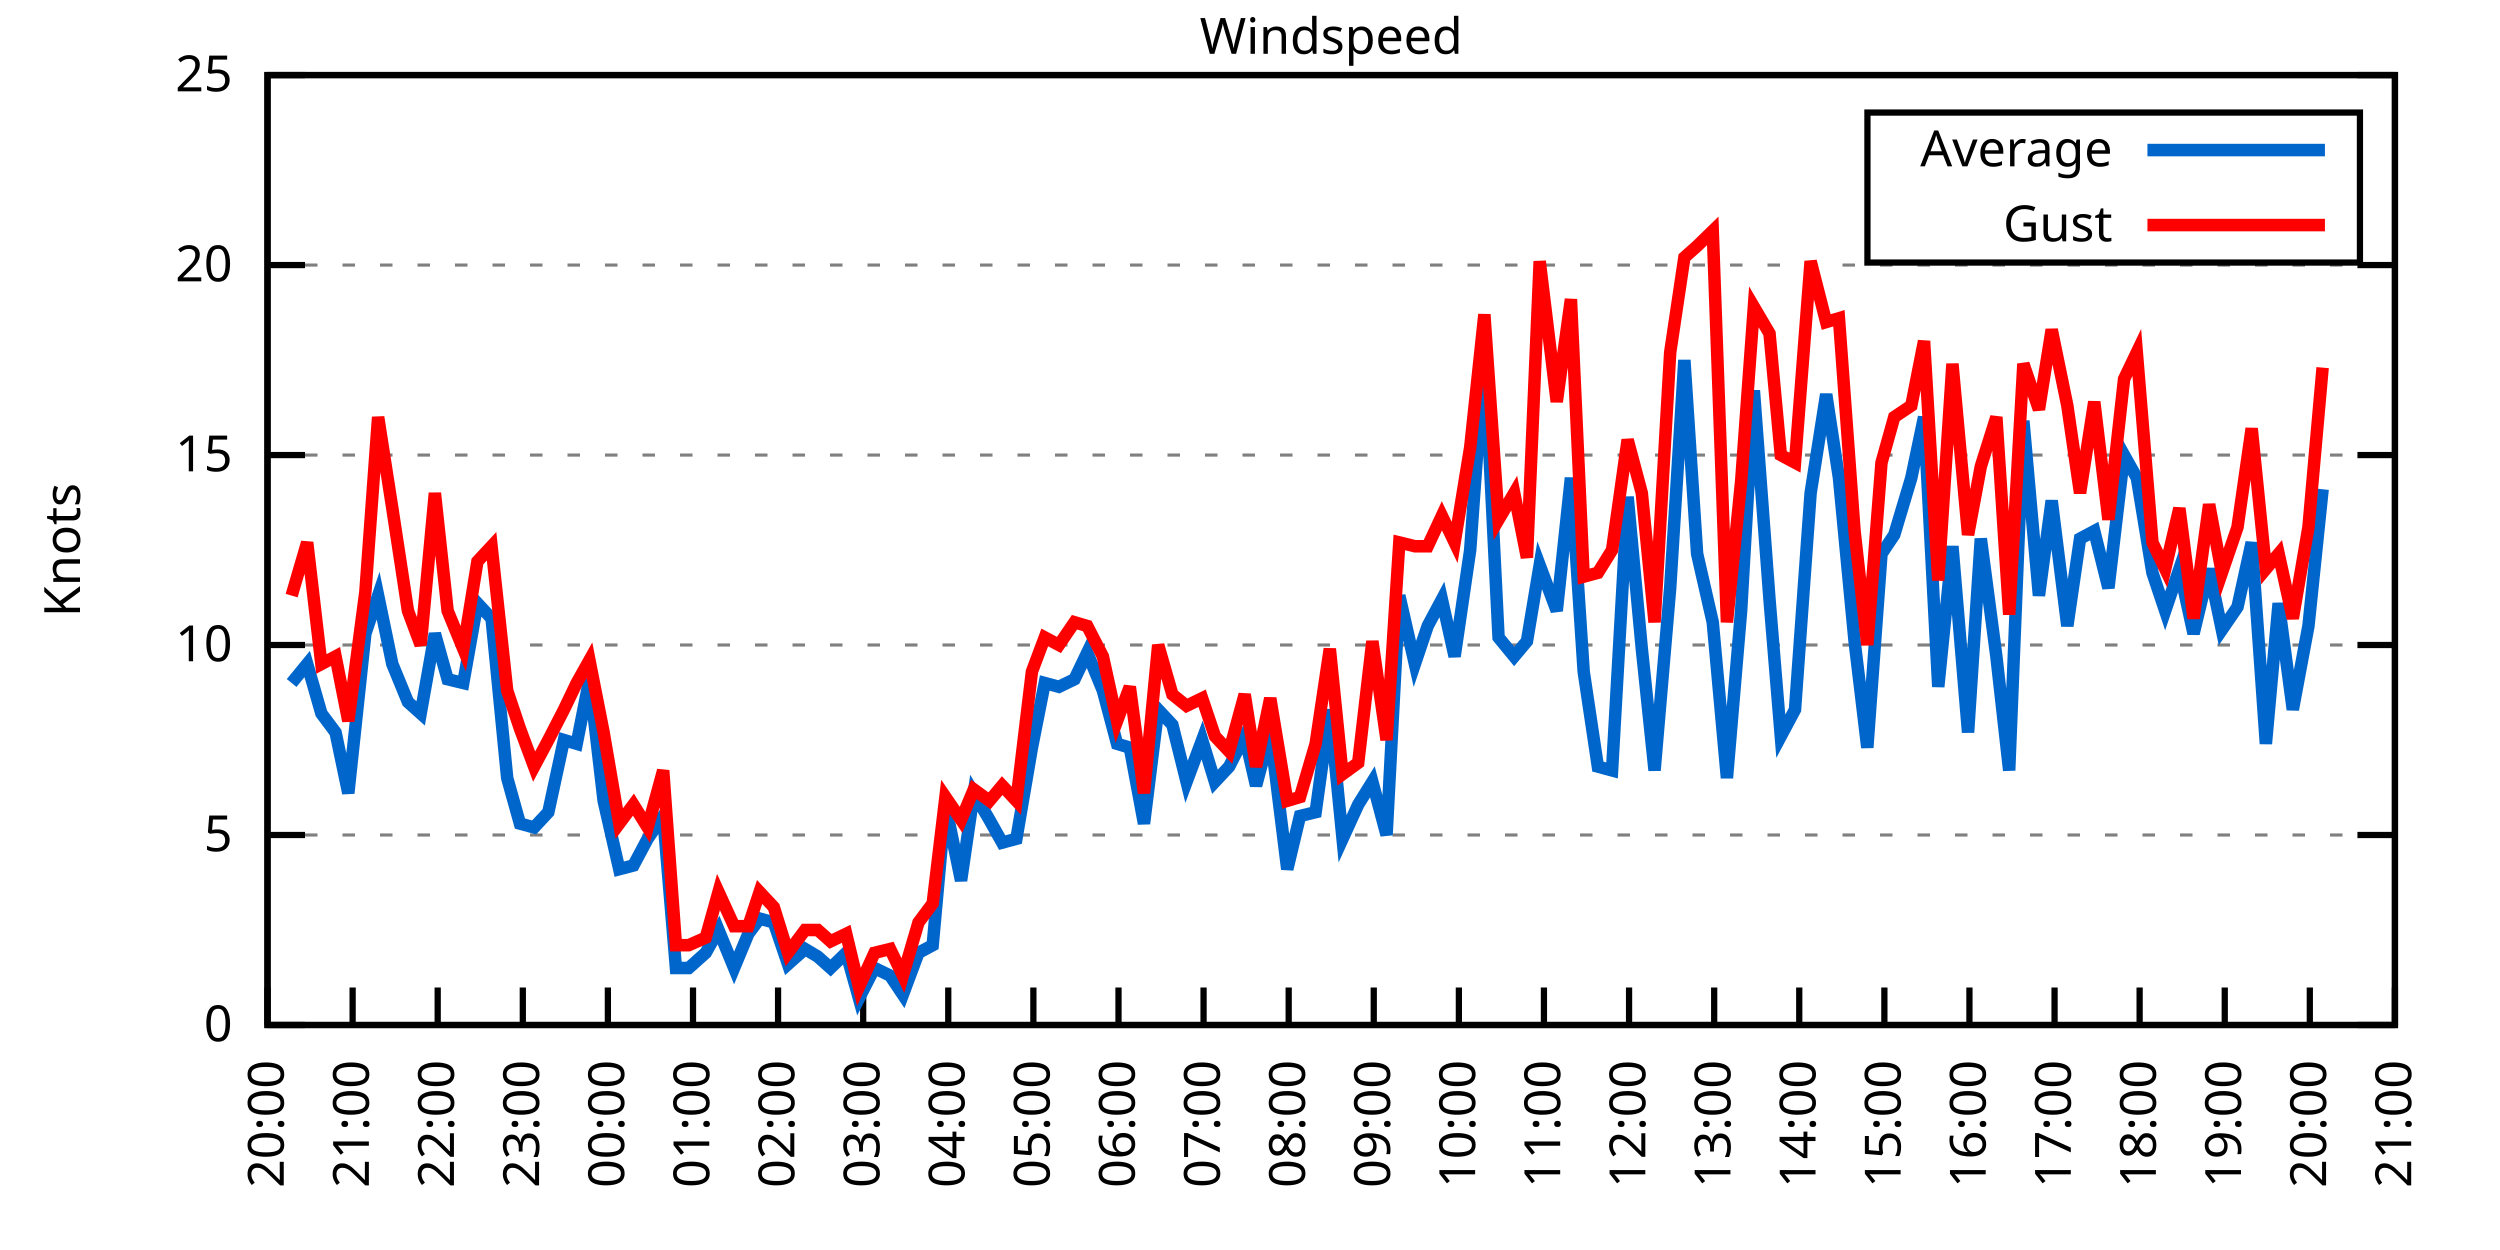
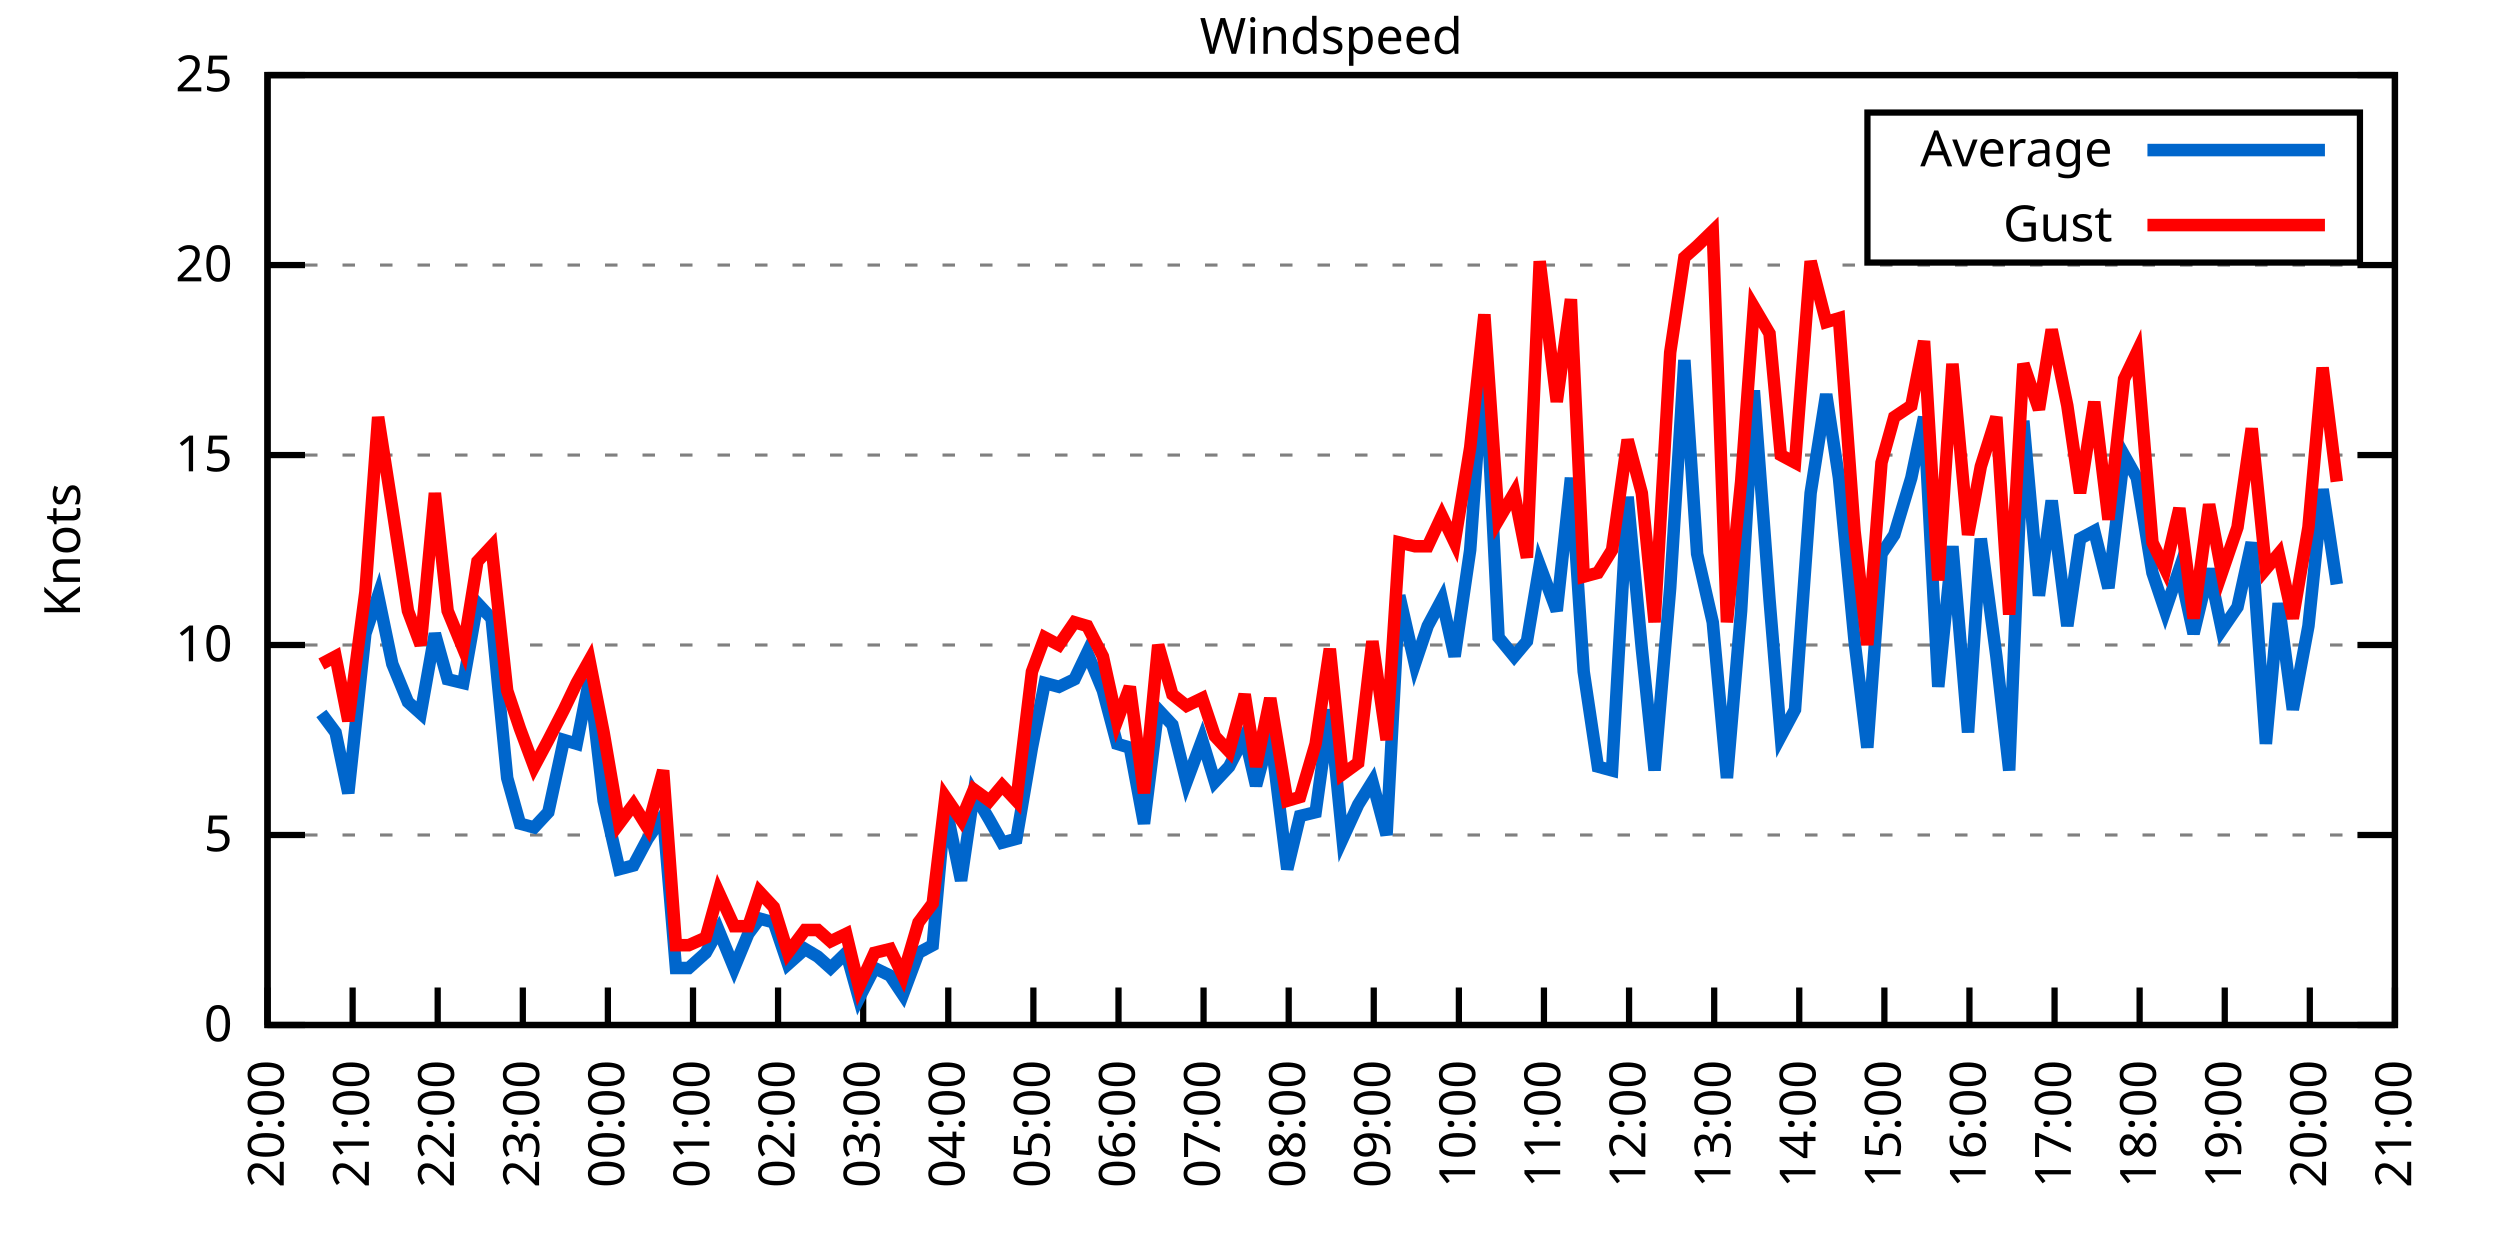
<svg xmlns="http://www.w3.org/2000/svg" xmlns:xlink="http://www.w3.org/1999/xlink" width="400" height="200" viewBox="0 0 400 200">
  <g id="gnuplot_canvas">
    <rect x="0" y="0" width="400" height="200" fill="none" />
    <defs>
      <circle id="gpDot" r="0.5" stroke-width="0.5" stroke="currentColor" />
      <path id="gpPt0" stroke-width="0.333" stroke="currentColor" d="M-1,0 h2 M0,-1 v2" />
      <path id="gpPt1" stroke-width="0.333" stroke="currentColor" d="M-1,-1 L1,1 M1,-1 L-1,1" />
      <path id="gpPt2" stroke-width="0.333" stroke="currentColor" d="M-1,0 L1,0 M0,-1 L0,1 M-1,-1 L1,1 M-1,1 L1,-1" />
      <rect id="gpPt3" stroke-width="0.333" stroke="currentColor" x="-1" y="-1" width="2" height="2" />
      <rect id="gpPt4" stroke-width="0.333" stroke="currentColor" fill="currentColor" x="-1" y="-1" width="2" height="2" />
      <circle id="gpPt5" stroke-width="0.333" stroke="currentColor" cx="0" cy="0" r="1" />
      <use xlink:href="#gpPt5" id="gpPt6" fill="currentColor" stroke="none" />
      <path id="gpPt7" stroke-width="0.333" stroke="currentColor" d="M0,-1.33 L-1.33,0.67 L1.33,0.67 z" />
      <use xlink:href="#gpPt7" id="gpPt8" fill="currentColor" stroke="none" />
      <use xlink:href="#gpPt7" id="gpPt9" stroke="currentColor" transform="rotate(180)" />
      <use xlink:href="#gpPt9" id="gpPt10" fill="currentColor" stroke="none" />
      <use xlink:href="#gpPt3" id="gpPt11" stroke="currentColor" transform="rotate(45)" />
      <use xlink:href="#gpPt11" id="gpPt12" fill="currentColor" stroke="none" />
      <path id="gpPt13" stroke-width="0.333" stroke="currentColor" d="M0,1.330 L1.265,0.411 L0.782,-1.067 L-0.782,-1.076 L-1.265,0.411 z" />
      <use xlink:href="#gpPt13" id="gpPt14" fill="currentColor" stroke="none" />
      <filter id="textbox" filterUnits="objectBoundingBox" x="0" y="0" height="1" width="1">
        <feFlood flood-color="white" flood-opacity="1" result="bgnd" />
        <feComposite in="SourceGraphic" in2="bgnd" operator="atop" />
      </filter>
      <filter id="greybox" filterUnits="objectBoundingBox" x="0" y="0" height="1" width="1">
        <feFlood flood-color="lightgrey" flood-opacity="1" result="grey" />
        <feComposite in="SourceGraphic" in2="grey" operator="atop" />
      </filter>
    </defs>
    <g fill="none" color="white" stroke="currentColor" stroke-width="1.00" stroke-linecap="butt" stroke-linejoin="miter">
</g>
    <g fill="none" color="black" stroke="currentColor" stroke-width="1.00" stroke-linecap="butt" stroke-linejoin="miter">
      <g stroke="none" shape-rendering="crispEdges">
        <polygon fill="rgb(255, 255, 255)" points="42.80,164.00 383.18,164.00 383.18,12.02 42.80,12.02 " />
      </g>
    </g>
    <g fill="none" color="black" stroke="currentColor" stroke-width="1.00" stroke-linecap="butt" stroke-linejoin="miter">
</g>
    <g fill="none" color="black" stroke="black" stroke-width="0.50" stroke-linecap="butt" stroke-linejoin="miter">
</g>
    <g fill="none" color="gray" stroke="currentColor" stroke-width="0.50" stroke-linecap="butt" stroke-linejoin="miter">
      <path stroke="gray" stroke-dasharray="2,4" class="gridline" d="M42.80,164.00 L383.19,164.00  " />
    </g>
    <g fill="none" color="gray" stroke="gray" stroke-width="1.00" stroke-linecap="butt" stroke-linejoin="miter">
</g>
    <g fill="none" color="black" stroke="currentColor" stroke-width="1.00" stroke-linecap="butt" stroke-linejoin="miter">
      <path stroke="black" d="M42.80,164.00 L48.80,164.00 M383.19,164.00 L377.19,164.00  " />
      <g transform="translate(37.20,166.60)" stroke="none" fill="black" font-family="Sans" font-size="8.00" text-anchor="end">
        <text>
          <tspan font-family="Sans"> 0</tspan>
        </text>
      </g>
    </g>
    <g fill="none" color="black" stroke="currentColor" stroke-width="1.00" stroke-linecap="butt" stroke-linejoin="miter">
</g>
    <g fill="none" color="black" stroke="black" stroke-width="0.50" stroke-linecap="butt" stroke-linejoin="miter">
</g>
    <g fill="none" color="gray" stroke="currentColor" stroke-width="0.50" stroke-linecap="butt" stroke-linejoin="miter">
      <path stroke="gray" stroke-dasharray="2,4" class="gridline" d="M42.80,133.60 L383.19,133.60  " />
    </g>
    <g fill="none" color="gray" stroke="gray" stroke-width="1.00" stroke-linecap="butt" stroke-linejoin="miter">
</g>
    <g fill="none" color="black" stroke="currentColor" stroke-width="1.00" stroke-linecap="butt" stroke-linejoin="miter">
      <path stroke="black" d="M42.80,133.60 L48.80,133.60 M383.19,133.60 L377.19,133.60  " />
      <g transform="translate(37.20,136.20)" stroke="none" fill="black" font-family="Sans" font-size="8.00" text-anchor="end">
        <text>
          <tspan font-family="Sans"> 5</tspan>
        </text>
      </g>
    </g>
    <g fill="none" color="black" stroke="currentColor" stroke-width="1.00" stroke-linecap="butt" stroke-linejoin="miter">
</g>
    <g fill="none" color="black" stroke="black" stroke-width="0.50" stroke-linecap="butt" stroke-linejoin="miter">
</g>
    <g fill="none" color="gray" stroke="currentColor" stroke-width="0.50" stroke-linecap="butt" stroke-linejoin="miter">
      <path stroke="gray" stroke-dasharray="2,4" class="gridline" d="M42.80,103.20 L383.19,103.20  " />
    </g>
    <g fill="none" color="gray" stroke="gray" stroke-width="1.00" stroke-linecap="butt" stroke-linejoin="miter">
</g>
    <g fill="none" color="black" stroke="currentColor" stroke-width="1.00" stroke-linecap="butt" stroke-linejoin="miter">
      <path stroke="black" d="M42.80,103.20 L48.80,103.20 M383.19,103.20 L377.19,103.20  " />
      <g transform="translate(37.20,105.80)" stroke="none" fill="black" font-family="Sans" font-size="8.00" text-anchor="end">
        <text>
          <tspan font-family="Sans"> 10</tspan>
        </text>
      </g>
    </g>
    <g fill="none" color="black" stroke="currentColor" stroke-width="1.00" stroke-linecap="butt" stroke-linejoin="miter">
</g>
    <g fill="none" color="black" stroke="black" stroke-width="0.50" stroke-linecap="butt" stroke-linejoin="miter">
</g>
    <g fill="none" color="gray" stroke="currentColor" stroke-width="0.50" stroke-linecap="butt" stroke-linejoin="miter">
      <path stroke="gray" stroke-dasharray="2,4" class="gridline" d="M42.80,72.81 L383.19,72.81  " />
    </g>
    <g fill="none" color="gray" stroke="gray" stroke-width="1.00" stroke-linecap="butt" stroke-linejoin="miter">
</g>
    <g fill="none" color="black" stroke="currentColor" stroke-width="1.00" stroke-linecap="butt" stroke-linejoin="miter">
      <path stroke="black" d="M42.80,72.81 L48.80,72.81 M383.19,72.81 L377.19,72.81  " />
      <g transform="translate(37.20,75.41)" stroke="none" fill="black" font-family="Sans" font-size="8.00" text-anchor="end">
        <text>
          <tspan font-family="Sans"> 15</tspan>
        </text>
      </g>
    </g>
    <g fill="none" color="black" stroke="currentColor" stroke-width="1.00" stroke-linecap="butt" stroke-linejoin="miter">
</g>
    <g fill="none" color="black" stroke="black" stroke-width="0.50" stroke-linecap="butt" stroke-linejoin="miter">
</g>
    <g fill="none" color="gray" stroke="currentColor" stroke-width="0.50" stroke-linecap="butt" stroke-linejoin="miter">
      <path stroke="gray" stroke-dasharray="2,4" class="gridline" d="M42.80,42.41 L383.19,42.41  " />
    </g>
    <g fill="none" color="gray" stroke="gray" stroke-width="1.00" stroke-linecap="butt" stroke-linejoin="miter">
</g>
    <g fill="none" color="black" stroke="currentColor" stroke-width="1.00" stroke-linecap="butt" stroke-linejoin="miter">
      <path stroke="black" d="M42.80,42.41 L48.80,42.41 M383.19,42.41 L377.19,42.41  " />
      <g transform="translate(37.20,45.01)" stroke="none" fill="black" font-family="Sans" font-size="8.00" text-anchor="end">
        <text>
          <tspan font-family="Sans"> 20</tspan>
        </text>
      </g>
    </g>
    <g fill="none" color="black" stroke="currentColor" stroke-width="1.00" stroke-linecap="butt" stroke-linejoin="miter">
</g>
    <g fill="none" color="black" stroke="black" stroke-width="0.50" stroke-linecap="butt" stroke-linejoin="miter">
</g>
    <g fill="none" color="gray" stroke="currentColor" stroke-width="0.50" stroke-linecap="butt" stroke-linejoin="miter">
      <path stroke="gray" stroke-dasharray="2,4" class="gridline" d="M42.80,12.01 L383.19,12.01  " />
    </g>
    <g fill="none" color="gray" stroke="gray" stroke-width="1.00" stroke-linecap="butt" stroke-linejoin="miter">
</g>
    <g fill="none" color="black" stroke="currentColor" stroke-width="1.00" stroke-linecap="butt" stroke-linejoin="miter">
      <path stroke="black" d="M42.80,12.01 L48.80,12.01 M383.19,12.01 L377.19,12.01  " />
      <g transform="translate(37.20,14.61)" stroke="none" fill="black" font-family="Sans" font-size="8.00" text-anchor="end">
        <text>
          <tspan font-family="Sans"> 25</tspan>
        </text>
      </g>
    </g>
    <g fill="none" color="black" stroke="currentColor" stroke-width="1.00" stroke-linecap="butt" stroke-linejoin="miter">
      <path stroke="black" d="M42.80,164.00 L42.80,158.00  " />
      <g transform="translate(45.40,169.60) rotate(270.00)" stroke="none" fill="black" font-family="Sans" font-size="8.00" text-anchor="end">
        <text>
          <tspan font-family="Sans">20:00</tspan>
        </text>
      </g>
    </g>
    <g fill="none" color="black" stroke="currentColor" stroke-width="1.00" stroke-linecap="butt" stroke-linejoin="miter">
      <path stroke="black" d="M56.42,164.00 L56.42,158.00  " />
      <g transform="translate(59.02,169.60) rotate(270.00)" stroke="none" fill="black" font-family="Sans" font-size="8.00" text-anchor="end">
        <text>
          <tspan font-family="Sans">21:00</tspan>
        </text>
      </g>
    </g>
    <g fill="none" color="black" stroke="currentColor" stroke-width="1.00" stroke-linecap="butt" stroke-linejoin="miter">
      <path stroke="black" d="M70.03,164.00 L70.03,158.00  " />
      <g transform="translate(72.63,169.60) rotate(270.00)" stroke="none" fill="black" font-family="Sans" font-size="8.00" text-anchor="end">
        <text>
          <tspan font-family="Sans">22:00</tspan>
        </text>
      </g>
    </g>
    <g fill="none" color="black" stroke="currentColor" stroke-width="1.00" stroke-linecap="butt" stroke-linejoin="miter">
      <path stroke="black" d="M83.65,164.00 L83.65,158.00  " />
      <g transform="translate(86.25,169.60) rotate(270.00)" stroke="none" fill="black" font-family="Sans" font-size="8.00" text-anchor="end">
        <text>
          <tspan font-family="Sans">23:00</tspan>
        </text>
      </g>
    </g>
    <g fill="none" color="black" stroke="currentColor" stroke-width="1.00" stroke-linecap="butt" stroke-linejoin="miter">
      <path stroke="black" d="M97.26,164.00 L97.26,158.00  " />
      <g transform="translate(99.86,169.60) rotate(270.00)" stroke="none" fill="black" font-family="Sans" font-size="8.00" text-anchor="end">
        <text>
          <tspan font-family="Sans">00:00</tspan>
        </text>
      </g>
    </g>
    <g fill="none" color="black" stroke="currentColor" stroke-width="1.00" stroke-linecap="butt" stroke-linejoin="miter">
      <path stroke="black" d="M110.88,164.00 L110.88,158.00  " />
      <g transform="translate(113.48,169.60) rotate(270.00)" stroke="none" fill="black" font-family="Sans" font-size="8.00" text-anchor="end">
        <text>
          <tspan font-family="Sans">01:00</tspan>
        </text>
      </g>
    </g>
    <g fill="none" color="black" stroke="currentColor" stroke-width="1.00" stroke-linecap="butt" stroke-linejoin="miter">
      <path stroke="black" d="M124.49,164.00 L124.49,158.00  " />
      <g transform="translate(127.09,169.60) rotate(270.00)" stroke="none" fill="black" font-family="Sans" font-size="8.00" text-anchor="end">
        <text>
          <tspan font-family="Sans">02:00</tspan>
        </text>
      </g>
    </g>
    <g fill="none" color="black" stroke="currentColor" stroke-width="1.00" stroke-linecap="butt" stroke-linejoin="miter">
      <path stroke="black" d="M138.11,164.00 L138.11,158.00  " />
      <g transform="translate(140.71,169.60) rotate(270.00)" stroke="none" fill="black" font-family="Sans" font-size="8.00" text-anchor="end">
        <text>
          <tspan font-family="Sans">03:00</tspan>
        </text>
      </g>
    </g>
    <g fill="none" color="black" stroke="currentColor" stroke-width="1.00" stroke-linecap="butt" stroke-linejoin="miter">
      <path stroke="black" d="M151.72,164.00 L151.72,158.00  " />
      <g transform="translate(154.32,169.60) rotate(270.00)" stroke="none" fill="black" font-family="Sans" font-size="8.00" text-anchor="end">
        <text>
          <tspan font-family="Sans">04:00</tspan>
        </text>
      </g>
    </g>
    <g fill="none" color="black" stroke="currentColor" stroke-width="1.00" stroke-linecap="butt" stroke-linejoin="miter">
      <path stroke="black" d="M165.34,164.00 L165.34,158.00  " />
      <g transform="translate(167.94,169.60) rotate(270.00)" stroke="none" fill="black" font-family="Sans" font-size="8.00" text-anchor="end">
        <text>
          <tspan font-family="Sans">05:00</tspan>
        </text>
      </g>
    </g>
    <g fill="none" color="black" stroke="currentColor" stroke-width="1.00" stroke-linecap="butt" stroke-linejoin="miter">
      <path stroke="black" d="M178.96,164.00 L178.96,158.00  " />
      <g transform="translate(181.56,169.60) rotate(270.00)" stroke="none" fill="black" font-family="Sans" font-size="8.00" text-anchor="end">
        <text>
          <tspan font-family="Sans">06:00</tspan>
        </text>
      </g>
    </g>
    <g fill="none" color="black" stroke="currentColor" stroke-width="1.00" stroke-linecap="butt" stroke-linejoin="miter">
      <path stroke="black" d="M192.57,164.00 L192.57,158.00  " />
      <g transform="translate(195.17,169.60) rotate(270.00)" stroke="none" fill="black" font-family="Sans" font-size="8.00" text-anchor="end">
        <text>
          <tspan font-family="Sans">07:00</tspan>
        </text>
      </g>
    </g>
    <g fill="none" color="black" stroke="currentColor" stroke-width="1.00" stroke-linecap="butt" stroke-linejoin="miter">
      <path stroke="black" d="M206.19,164.00 L206.19,158.00  " />
      <g transform="translate(208.79,169.60) rotate(270.00)" stroke="none" fill="black" font-family="Sans" font-size="8.00" text-anchor="end">
        <text>
          <tspan font-family="Sans">08:00</tspan>
        </text>
      </g>
    </g>
    <g fill="none" color="black" stroke="currentColor" stroke-width="1.00" stroke-linecap="butt" stroke-linejoin="miter">
      <path stroke="black" d="M219.80,164.00 L219.80,158.00  " />
      <g transform="translate(222.40,169.60) rotate(270.00)" stroke="none" fill="black" font-family="Sans" font-size="8.00" text-anchor="end">
        <text>
          <tspan font-family="Sans">09:00</tspan>
        </text>
      </g>
    </g>
    <g fill="none" color="black" stroke="currentColor" stroke-width="1.00" stroke-linecap="butt" stroke-linejoin="miter">
      <path stroke="black" d="M233.42,164.00 L233.42,158.00  " />
      <g transform="translate(236.02,169.60) rotate(270.00)" stroke="none" fill="black" font-family="Sans" font-size="8.00" text-anchor="end">
        <text>
          <tspan font-family="Sans">10:00</tspan>
        </text>
      </g>
    </g>
    <g fill="none" color="black" stroke="currentColor" stroke-width="1.00" stroke-linecap="butt" stroke-linejoin="miter">
      <path stroke="black" d="M247.03,164.00 L247.03,158.00  " />
      <g transform="translate(249.63,169.60) rotate(270.00)" stroke="none" fill="black" font-family="Sans" font-size="8.00" text-anchor="end">
        <text>
          <tspan font-family="Sans">11:00</tspan>
        </text>
      </g>
    </g>
    <g fill="none" color="black" stroke="currentColor" stroke-width="1.00" stroke-linecap="butt" stroke-linejoin="miter">
      <path stroke="black" d="M260.65,164.00 L260.65,158.00  " />
      <g transform="translate(263.25,169.60) rotate(270.00)" stroke="none" fill="black" font-family="Sans" font-size="8.00" text-anchor="end">
        <text>
          <tspan font-family="Sans">12:00</tspan>
        </text>
      </g>
    </g>
    <g fill="none" color="black" stroke="currentColor" stroke-width="1.00" stroke-linecap="butt" stroke-linejoin="miter">
      <path stroke="black" d="M274.27,164.00 L274.27,158.00  " />
      <g transform="translate(276.87,169.60) rotate(270.00)" stroke="none" fill="black" font-family="Sans" font-size="8.00" text-anchor="end">
        <text>
          <tspan font-family="Sans">13:00</tspan>
        </text>
      </g>
    </g>
    <g fill="none" color="black" stroke="currentColor" stroke-width="1.00" stroke-linecap="butt" stroke-linejoin="miter">
      <path stroke="black" d="M287.88,164.00 L287.88,158.00  " />
      <g transform="translate(290.48,169.60) rotate(270.00)" stroke="none" fill="black" font-family="Sans" font-size="8.00" text-anchor="end">
        <text>
          <tspan font-family="Sans">14:00</tspan>
        </text>
      </g>
    </g>
    <g fill="none" color="black" stroke="currentColor" stroke-width="1.00" stroke-linecap="butt" stroke-linejoin="miter">
      <path stroke="black" d="M301.50,164.00 L301.50,158.00  " />
      <g transform="translate(304.10,169.60) rotate(270.00)" stroke="none" fill="black" font-family="Sans" font-size="8.00" text-anchor="end">
        <text>
          <tspan font-family="Sans">15:00</tspan>
        </text>
      </g>
    </g>
    <g fill="none" color="black" stroke="currentColor" stroke-width="1.00" stroke-linecap="butt" stroke-linejoin="miter">
      <path stroke="black" d="M315.11,164.00 L315.11,158.00  " />
      <g transform="translate(317.71,169.60) rotate(270.00)" stroke="none" fill="black" font-family="Sans" font-size="8.00" text-anchor="end">
        <text>
          <tspan font-family="Sans">16:00</tspan>
        </text>
      </g>
    </g>
    <g fill="none" color="black" stroke="currentColor" stroke-width="1.00" stroke-linecap="butt" stroke-linejoin="miter">
      <path stroke="black" d="M328.73,164.00 L328.73,158.00  " />
      <g transform="translate(331.33,169.60) rotate(270.00)" stroke="none" fill="black" font-family="Sans" font-size="8.00" text-anchor="end">
        <text>
          <tspan font-family="Sans">17:00</tspan>
        </text>
      </g>
    </g>
    <g fill="none" color="black" stroke="currentColor" stroke-width="1.00" stroke-linecap="butt" stroke-linejoin="miter">
      <path stroke="black" d="M342.34,164.00 L342.34,158.00  " />
      <g transform="translate(344.94,169.60) rotate(270.00)" stroke="none" fill="black" font-family="Sans" font-size="8.00" text-anchor="end">
        <text>
          <tspan font-family="Sans">18:00</tspan>
        </text>
      </g>
    </g>
    <g fill="none" color="black" stroke="currentColor" stroke-width="1.00" stroke-linecap="butt" stroke-linejoin="miter">
      <path stroke="black" d="M355.96,164.00 L355.96,158.00  " />
      <g transform="translate(358.56,169.60) rotate(270.00)" stroke="none" fill="black" font-family="Sans" font-size="8.00" text-anchor="end">
        <text>
          <tspan font-family="Sans">19:00</tspan>
        </text>
      </g>
    </g>
    <g fill="none" color="black" stroke="currentColor" stroke-width="1.00" stroke-linecap="butt" stroke-linejoin="miter">
      <path stroke="black" d="M369.57,164.00 L369.57,158.00  " />
      <g transform="translate(372.17,169.60) rotate(270.00)" stroke="none" fill="black" font-family="Sans" font-size="8.00" text-anchor="end">
        <text>
          <tspan font-family="Sans">20:00</tspan>
        </text>
      </g>
    </g>
    <g fill="none" color="black" stroke="currentColor" stroke-width="1.00" stroke-linecap="butt" stroke-linejoin="miter">
      <path stroke="black" d="M383.19,164.00 L383.19,158.00  " />
      <g transform="translate(385.79,169.60) rotate(270.00)" stroke="none" fill="black" font-family="Sans" font-size="8.00" text-anchor="end">
        <text>
          <tspan font-family="Sans">21:00</tspan>
        </text>
      </g>
    </g>
    <g fill="none" color="black" stroke="currentColor" stroke-width="1.00" stroke-linecap="butt" stroke-linejoin="miter">
</g>
    <g fill="none" color="black" stroke="currentColor" stroke-width="1.00" stroke-linecap="butt" stroke-linejoin="miter">
      <path stroke="black" d="M42.80,12.01 L42.80,164.00 L383.19,164.00 L383.19,12.01 L42.80,12.01 Z  " />
    </g>
    <g fill="none" color="black" stroke="currentColor" stroke-width="1.00" stroke-linecap="butt" stroke-linejoin="miter">
</g>
    <g fill="none" color="black" stroke="currentColor" stroke-width="1.00" stroke-linecap="butt" stroke-linejoin="miter">
      <path stroke="black" d="M298.79,42.01 L298.79,18.01 L377.59,18.01 L377.59,42.01 L298.79,42.01 Z  " />
    </g>
    <g id="Windspeed_plot_1">
      <g fill="none" color="white" stroke="black" stroke-width="2.00" stroke-linecap="butt" stroke-linejoin="miter">
</g>
      <g fill="none" color="black" stroke="currentColor" stroke-width="2.00" stroke-linecap="butt" stroke-linejoin="miter">
        <g transform="translate(337.99,26.61)" stroke="none" fill="black" font-family="Sans" font-size="8.00" text-anchor="end">
          <text>
            <tspan font-family="Sans">Average</tspan>
          </text>
        </g>
      </g>
      <g fill="none" color="black" stroke="currentColor" stroke-width="2.00" stroke-linecap="butt" stroke-linejoin="miter">
-         <path stroke="rgb(  0, 102, 204)" d="M343.59,24.01 L371.99,24.01 M46.66,109.28 L49.15,106.24 L51.42,114.15 L53.69,117.19 L55.73,126.91 L58.46,101.38   L60.50,95.30 L62.77,106.24 L65.27,112.32 L67.31,114.15 L69.58,101.38 L71.62,108.68 L74.12,109.28 L76.39,96.52   L78.65,98.95 L81.15,124.48 L83.19,131.78 L85.46,132.39 L87.73,129.95 L90.23,118.40 L92.27,119.01 L94.31,108.68   L96.58,128.13 L99.08,139.07 L101.35,138.47 L103.62,134.21 L106.11,130.56 L108.15,154.88 L110.20,154.88 L112.92,152.45   L114.96,148.80 L117.46,154.88 L119.73,149.41 L121.54,146.98 L123.81,147.59 L126.08,154.27 L128.81,151.84 L130.85,153.06   L132.89,154.88 L135.39,152.45 L137.43,159.74 L139.92,154.88 L142.42,156.10 L144.46,159.14 L146.96,152.45 L149.23,151.23   L151.27,128.74 L153.77,140.90 L155.81,126.91 L158.31,131.17 L160.35,134.82 L162.62,134.21 L165.11,119.62 L167.16,109.28   L169.43,109.89 L171.92,108.68 L173.96,104.42 L176.46,110.50 L178.73,119.01 L180.77,119.62 L183.04,131.78 L185.31,113.54   L187.58,115.97 L189.85,125.09 L192.34,118.40 L194.39,125.09 L196.66,122.66 L199.15,117.80 L200.97,125.70 L203.24,117.19   L205.96,139.07 L208.00,130.56 L210.50,129.95 L212.77,113.54 L214.81,134.21 L217.31,128.74 L219.58,125.09 L221.85,133.60   L223.89,95.30 L226.38,106.24 L228.43,100.16 L230.70,95.91 L232.74,105.03 L235.23,88.00 L237.50,56.39 L239.77,101.99   L242.27,105.03 L244.31,102.60 L246.35,90.44 L249.08,97.73 L251.35,76.45 L253.39,107.46 L255.66,122.66 L257.93,123.27   L260.42,79.49 L262.69,103.81 L264.73,123.27 L267.23,94.08 L269.50,57.61 L271.54,88.61 L274.04,99.56 L276.31,124.48   L278.58,97.73 L280.62,62.47 L283.12,95.91 L284.93,117.80 L287.20,113.54 L289.70,78.89 L292.19,63.08 L294.23,76.45   L296.73,102.60 L298.77,119.62 L301.04,88.61 L303.08,85.57 L305.81,76.45 L307.85,66.73 L310.12,109.89 L312.39,87.40   L314.89,117.19 L316.93,86.18 L319.42,105.03 L321.47,123.27 L323.74,67.33 L326.23,95.30 L328.27,80.10 L330.77,100.16   L332.81,86.18 L335.08,84.97 L337.35,94.08 L339.85,72.81 L341.89,76.45 L344.39,91.65 L346.43,97.73 L348.70,91.04   L350.97,101.38 L353.46,91.04 L355.50,100.77 L358.00,97.12 L360.27,86.79 L362.54,119.01 L364.58,96.52 L366.85,113.54   L369.35,100.16 L371.62,78.28  " />
+         <path stroke="rgb(  0, 102, 204)" d="M343.59,24.01 L371.99,24.01 M51.42,114.15 L53.69,117.19 L55.73,126.91 L58.46,101.38 L60.50,95.30 L62.77,106.24   L65.27,112.32 L67.31,114.15 L69.58,101.38 L71.62,108.68 L74.12,109.28 L76.39,96.52 L78.65,98.95 L81.15,124.48   L83.19,131.78 L85.46,132.39 L87.73,129.95 L90.23,118.40 L92.27,119.01 L94.31,108.68 L96.58,128.13 L99.08,139.07   L101.35,138.47 L103.62,134.21 L106.11,130.56 L108.15,154.88 L110.20,154.88 L112.92,152.45 L114.96,148.80 L117.46,154.88   L119.73,149.41 L121.54,146.98 L123.81,147.59 L126.08,154.27 L128.81,151.84 L130.85,153.06 L132.89,154.88 L135.39,152.45   L137.43,159.74 L139.92,154.88 L142.42,156.10 L144.46,159.14 L146.96,152.45 L149.23,151.23 L151.27,128.74 L153.77,140.90   L155.81,126.91 L158.31,131.17 L160.35,134.82 L162.62,134.21 L165.11,119.62 L167.16,109.28 L169.43,109.89 L171.92,108.68   L173.96,104.42 L176.46,110.50 L178.73,119.01 L180.77,119.62 L183.04,131.78 L185.31,113.54 L187.58,115.97 L189.85,125.09   L192.34,118.40 L194.39,125.09 L196.66,122.66 L199.15,117.80 L200.97,125.70 L203.24,117.19 L205.96,139.07 L208.00,130.56   L210.50,129.95 L212.77,113.54 L214.81,134.21 L217.31,128.74 L219.58,125.09 L221.85,133.60 L223.89,95.30 L226.38,106.24   L228.43,100.16 L230.70,95.91 L232.74,105.03 L235.23,88.00 L237.50,56.39 L239.77,101.99 L242.27,105.03 L244.31,102.60   L246.35,90.44 L249.08,97.73 L251.35,76.45 L253.39,107.46 L255.66,122.66 L257.93,123.27 L260.42,79.49 L262.69,103.81   L264.73,123.27 L267.23,94.08 L269.50,57.61 L271.54,88.61 L274.04,99.56 L276.31,124.48 L278.58,97.73 L280.62,62.47   L283.12,95.91 L284.93,117.80 L287.20,113.54 L289.70,78.89 L292.19,63.08 L294.23,76.45 L296.73,102.60 L298.77,119.62   L301.04,88.61 L303.08,85.57 L305.81,76.45 L307.85,66.73 L310.12,109.89 L312.39,87.40 L314.89,117.19 L316.93,86.18   L319.42,105.03 L321.47,123.27 L323.74,67.33 L326.23,95.30 L328.27,80.10 L330.77,100.16 L332.81,86.18 L335.08,84.97   L337.35,94.08 L339.85,72.81 L341.89,76.45 L344.39,91.65 L346.43,97.73 L348.70,91.04 L350.97,101.38 L353.46,91.04   L355.50,100.77 L358.00,97.12 L360.27,86.79 L362.54,119.01 L364.58,96.52 L366.85,113.54 L369.35,100.16 L371.62,78.28   L373.89,93.48  " />
      </g>
    </g>
    <g id="Windspeed_plot_2">
      <g fill="none" color="black" stroke="currentColor" stroke-width="2.00" stroke-linecap="butt" stroke-linejoin="miter">
        <g transform="translate(337.99,38.61)" stroke="none" fill="black" font-family="Sans" font-size="8.00" text-anchor="end">
          <text>
            <tspan font-family="Sans">Gust</tspan>
          </text>
        </g>
      </g>
      <g fill="none" color="black" stroke="currentColor" stroke-width="2.00" stroke-linecap="butt" stroke-linejoin="miter">
-         <path stroke="rgb(255,   0,   0)" d="M343.59,36.01 L371.99,36.01 M46.66,95.30 L49.15,86.79 L51.42,106.24 L53.69,105.03 L55.73,115.36 L58.46,94.69   L60.50,66.73 L62.77,81.32 L65.27,97.73 L67.31,103.20 L69.58,78.89 L71.62,97.73 L74.12,103.81 L76.39,89.83   L78.65,87.40 L81.15,110.50 L83.19,116.58 L85.46,122.66 L87.73,118.40 L90.23,113.54 L92.27,109.28 L94.31,105.64   L96.58,117.19 L99.08,131.78 L101.35,128.74 L103.62,132.39 L106.11,123.27 L108.15,151.23 L110.20,151.23 L112.92,150.02   L114.96,142.72 L117.46,148.19 L119.73,148.19 L121.54,142.72 L123.81,145.15 L126.08,152.45 L128.81,148.80 L130.85,148.80   L132.89,150.62 L135.39,149.41 L137.43,157.92 L139.92,152.45 L142.42,151.84 L144.46,156.10 L146.96,147.59 L149.23,144.55   L151.27,127.52 L153.77,131.17 L155.81,126.31 L158.31,128.13 L160.35,125.70 L162.62,128.13 L165.11,107.46 L167.16,101.99   L169.43,103.20 L171.92,99.56 L173.96,100.16 L176.46,105.03 L178.73,115.36 L180.77,109.89 L183.04,126.91 L185.31,103.20   L187.58,111.11 L189.85,112.93 L192.34,111.72 L194.39,117.80 L196.66,120.23 L199.15,111.11 L200.97,122.66 L203.24,111.72   L205.96,128.13 L208.00,127.52 L210.50,119.01 L212.77,103.81 L214.81,123.87 L217.31,122.05 L219.58,102.60 L221.85,118.40   L223.89,86.79 L226.38,87.40 L228.43,87.40 L230.70,82.53 L232.74,86.79 L235.23,71.59 L237.50,50.31 L239.77,83.14   L242.27,78.89 L244.31,89.22 L246.35,41.80 L249.08,64.29 L251.35,47.88 L253.39,92.26 L255.66,91.65 L257.93,88.00   L260.42,70.37 L262.69,78.89 L264.73,99.56 L267.23,56.39 L269.50,41.19 L271.54,39.37 L274.04,36.94 L276.31,99.56   L278.58,77.06 L280.62,49.10 L283.12,53.35 L284.93,72.81 L287.20,74.02 L289.70,41.80 L292.19,51.53 L294.23,50.92   L296.73,84.97 L298.77,103.20 L301.04,74.02 L303.08,66.73 L305.81,64.90 L307.85,54.57 L310.12,92.87 L312.39,58.21   L314.89,85.57 L316.93,74.63 L319.42,66.73 L321.47,98.34 L323.74,58.21 L326.23,65.51 L328.27,52.74 L330.77,64.90   L332.81,78.89 L335.08,64.29 L337.35,83.14 L339.85,60.65 L341.89,56.39 L344.39,86.79 L346.43,91.04 L348.70,81.32   L350.97,98.95 L353.46,80.71 L355.50,91.65 L358.00,84.36 L360.27,68.55 L362.54,91.04 L364.58,88.61 L366.85,98.95   L369.35,84.36 L371.62,58.82  " />
+         <path stroke="rgb(255,   0,   0)" d="M343.59,36.01 L371.99,36.01 M51.42,106.24 L53.69,105.03 L55.73,115.36 L58.46,94.69 L60.50,66.73 L62.77,81.32   L65.27,97.73 L67.31,103.20 L69.58,78.89 L71.62,97.73 L74.12,103.81 L76.39,89.83 L78.65,87.40 L81.15,110.50   L83.19,116.58 L85.46,122.66 L87.73,118.40 L90.23,113.54 L92.27,109.28 L94.31,105.64 L96.58,117.19 L99.08,131.78   L101.35,128.74 L103.62,132.39 L106.11,123.27 L108.15,151.23 L110.20,151.23 L112.92,150.02 L114.96,142.72 L117.46,148.19   L119.73,148.19 L121.54,142.72 L123.81,145.15 L126.08,152.45 L128.81,148.80 L130.85,148.80 L132.89,150.62 L135.39,149.41   L137.43,157.92 L139.92,152.45 L142.42,151.84 L144.46,156.10 L146.96,147.59 L149.23,144.55 L151.27,127.52 L153.77,131.17   L155.81,126.31 L158.31,128.13 L160.35,125.70 L162.62,128.13 L165.11,107.46 L167.16,101.99 L169.43,103.20 L171.92,99.56   L173.96,100.16 L176.46,105.03 L178.73,115.36 L180.77,109.89 L183.04,126.91 L185.31,103.20 L187.58,111.11 L189.85,112.93   L192.34,111.72 L194.39,117.80 L196.66,120.23 L199.15,111.11 L200.97,122.66 L203.24,111.72 L205.96,128.13 L208.00,127.52   L210.50,119.01 L212.77,103.81 L214.81,123.87 L217.31,122.05 L219.58,102.60 L221.85,118.40 L223.89,86.79 L226.38,87.40   L228.43,87.40 L230.70,82.53 L232.74,86.79 L235.23,71.59 L237.50,50.31 L239.77,83.14 L242.27,78.89 L244.31,89.22   L246.35,41.80 L249.08,64.29 L251.35,47.88 L253.39,92.26 L255.66,91.65 L257.93,88.00 L260.42,70.37 L262.69,78.89   L264.73,99.56 L267.23,56.39 L269.50,41.19 L271.54,39.37 L274.04,36.94 L276.31,99.56 L278.58,77.06 L280.62,49.10   L283.12,53.35 L284.93,72.81 L287.20,74.02 L289.70,41.80 L292.19,51.53 L294.23,50.92 L296.73,84.97 L298.77,103.20   L301.04,74.02 L303.08,66.73 L305.81,64.90 L307.85,54.57 L310.12,92.87 L312.39,58.21 L314.89,85.57 L316.93,74.63   L319.42,66.73 L321.47,98.34 L323.74,58.21 L326.23,65.51 L328.27,52.74 L330.77,64.90 L332.81,78.89 L335.08,64.29   L337.35,83.14 L339.85,60.65 L341.89,56.39 L344.39,86.79 L346.43,91.04 L348.70,81.32 L350.97,98.95 L353.46,80.71   L355.50,91.65 L358.00,84.36 L360.27,68.55 L362.54,91.04 L364.58,88.61 L366.85,98.95 L369.35,84.36 L371.62,58.82   L373.89,77.06  " />
      </g>
    </g>
    <g fill="none" color="black" stroke="currentColor" stroke-width="2.00" stroke-linecap="butt" stroke-linejoin="miter">
</g>
    <g fill="none" color="black" stroke="black" stroke-width="1.00" stroke-linecap="butt" stroke-linejoin="miter">
</g>
    <g fill="none" color="black" stroke="currentColor" stroke-width="1.00" stroke-linecap="butt" stroke-linejoin="miter">
      <path stroke="black" d="M42.80,12.01 L42.80,164.00 L383.19,164.00 L383.19,12.01 L42.80,12.01 Z  " />
      <g transform="translate(12.80,88.01) rotate(270.00)" stroke="none" fill="black" font-family="Sans" font-size="8.00" text-anchor="middle">
        <text>
          <tspan font-family="Sans">Knots</tspan>
        </text>
      </g>
    </g>
    <g fill="none" color="black" stroke="currentColor" stroke-width="1.00" stroke-linecap="butt" stroke-linejoin="miter">
</g>
    <g fill="none" color="black" stroke="currentColor" stroke-width="1.00" stroke-linecap="butt" stroke-linejoin="miter">
      <g transform="translate(212.99,8.61)" stroke="none" fill="black" font-family="Sans" font-size="8.00" text-anchor="middle">
        <text>
          <tspan font-family="Sans">Windspeed</tspan>
        </text>
      </g>
    </g>
    <g fill="none" color="black" stroke="currentColor" stroke-width="1.00" stroke-linecap="butt" stroke-linejoin="miter">
</g>
  </g>
</svg>
